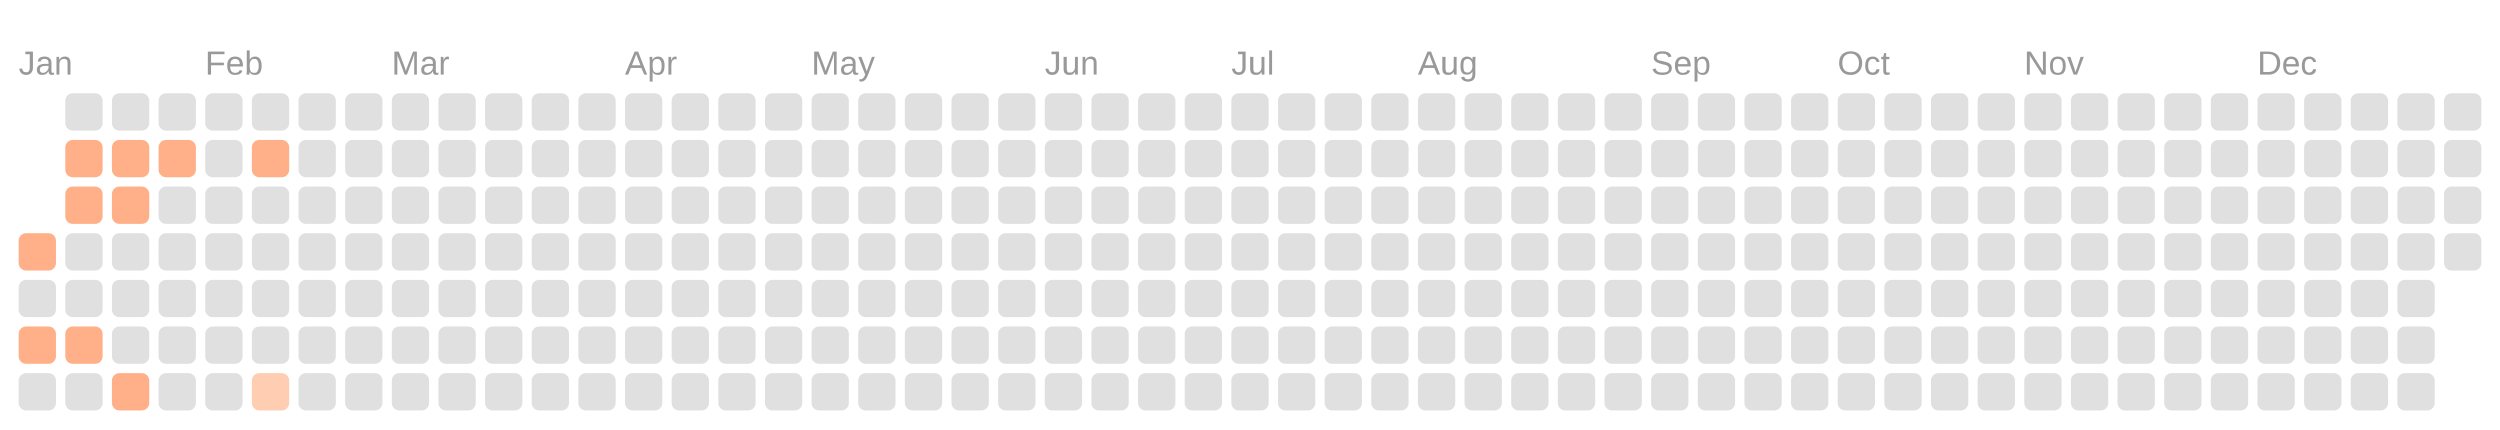
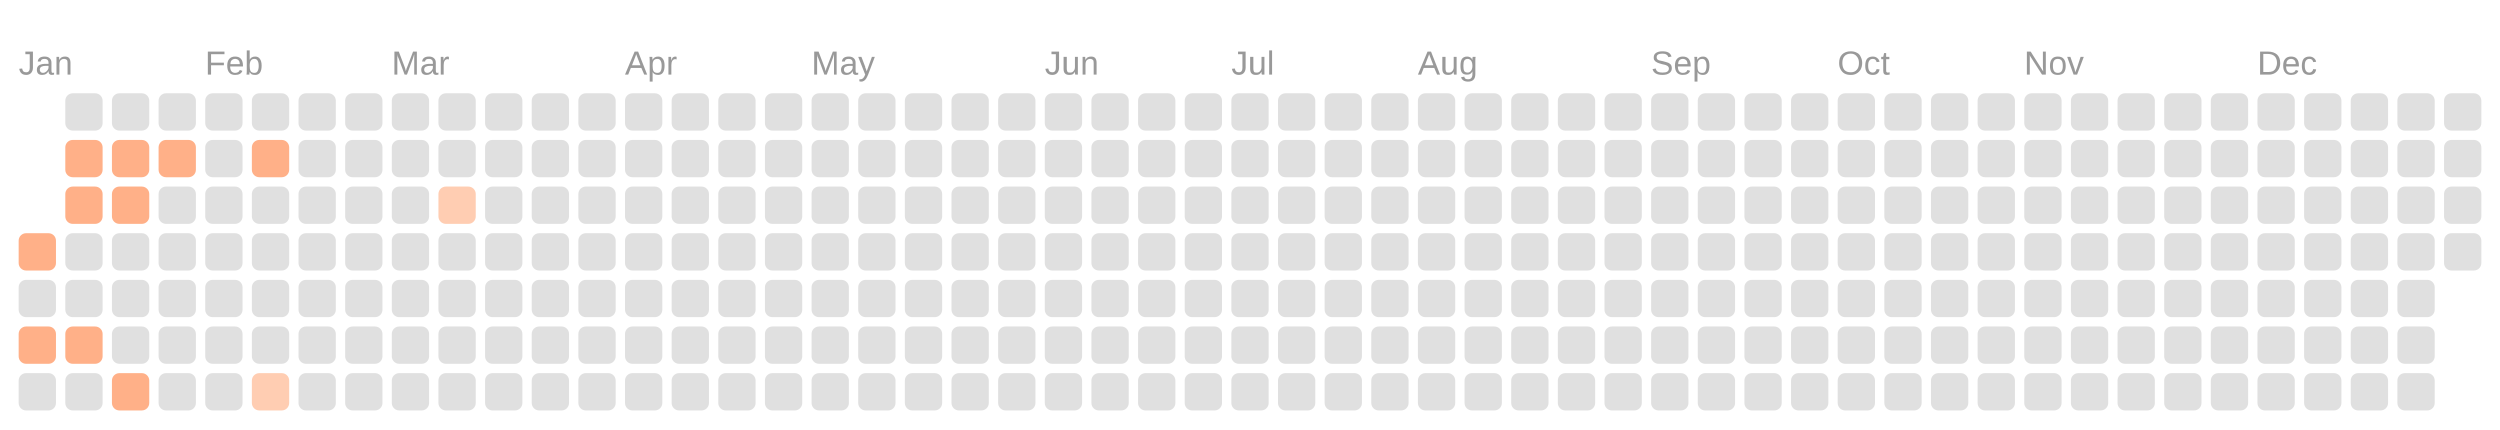
<svg xmlns="http://www.w3.org/2000/svg" viewBox="0 0 134.0 23.0">
  <rect fill="transparent" width="100%" height="100%" />
  <text fill="#999999" font-size="1.8" font-family="Arial" x="1" y="4">Jan</text>
  <text fill="#999999" font-size="1.8" font-family="Arial" x="11" y="4">Feb</text>
  <text fill="#999999" font-size="1.8" font-family="Arial" x="21" y="4">Mar</text>
  <text fill="#999999" font-size="1.8" font-family="Arial" x="33.5" y="4">Apr</text>
  <text fill="#999999" font-size="1.8" font-family="Arial" x="43.5" y="4">May</text>
  <text fill="#999999" font-size="1.8" font-family="Arial" x="56" y="4">Jun</text>
  <text fill="#999999" font-size="1.8" font-family="Arial" x="66" y="4">Jul</text>
  <text fill="#999999" font-size="1.8" font-family="Arial" x="76" y="4">Aug</text>
  <text fill="#999999" font-size="1.8" font-family="Arial" x="88.5" y="4">Sep</text>
  <text fill="#999999" font-size="1.8" font-family="Arial" x="98.5" y="4">Oct</text>
  <text fill="#999999" font-size="1.8" font-family="Arial" x="108.5" y="4">Nov</text>
  <text fill="#999999" font-size="1.8" font-family="Arial" x="121" y="4">Dec</text>
  <rect fill="#ffb088" width="2" height="2" x="1" y="12.5" rx="0.4" />
  <rect fill="#e0e0e0" width="2" height="2" x="1" y="15" rx="0.4" />
  <rect fill="#ffb088" width="2" height="2" x="1" y="17.5" rx="0.4" />
  <rect fill="#e0e0e0" width="2" height="2" x="1" y="20" rx="0.4" />
  <rect fill="#e0e0e0" width="2" height="2" x="3.5" y="5" rx="0.4" />
  <rect fill="#ffb088" width="2" height="2" x="3.5" y="7.5" rx="0.4" />
  <rect fill="#ffb088" width="2" height="2" x="3.5" y="10" rx="0.4" />
  <rect fill="#e0e0e0" width="2" height="2" x="3.5" y="12.5" rx="0.4" />
  <rect fill="#e0e0e0" width="2" height="2" x="3.5" y="15" rx="0.4" />
  <rect fill="#ffb088" width="2" height="2" x="3.5" y="17.5" rx="0.4" />
  <rect fill="#e0e0e0" width="2" height="2" x="3.5" y="20" rx="0.4" />
  <rect fill="#e0e0e0" width="2" height="2" x="6" y="5" rx="0.4" />
  <rect fill="#ffb088" width="2" height="2" x="6" y="7.5" rx="0.4" />
  <rect fill="#ffb088" width="2" height="2" x="6" y="10" rx="0.4" />
  <rect fill="#e0e0e0" width="2" height="2" x="6" y="12.5" rx="0.4" />
  <rect fill="#e0e0e0" width="2" height="2" x="6" y="15" rx="0.4" />
  <rect fill="#e0e0e0" width="2" height="2" x="6" y="17.5" rx="0.4" />
  <rect fill="#ffb088" width="2" height="2" x="6" y="20" rx="0.4" />
  <rect fill="#e0e0e0" width="2" height="2" x="8.5" y="5" rx="0.4" />
  <rect fill="#ffb088" width="2" height="2" x="8.5" y="7.5" rx="0.4" />
  <rect fill="#e0e0e0" width="2" height="2" x="8.5" y="10" rx="0.4" />
  <rect fill="#e0e0e0" width="2" height="2" x="8.5" y="12.5" rx="0.4" />
  <rect fill="#e0e0e0" width="2" height="2" x="8.5" y="15" rx="0.4" />
  <rect fill="#e0e0e0" width="2" height="2" x="8.5" y="17.5" rx="0.4" />
  <rect fill="#e0e0e0" width="2" height="2" x="8.5" y="20" rx="0.4" />
  <rect fill="#e0e0e0" width="2" height="2" x="11" y="5" rx="0.4" />
  <rect fill="#e0e0e0" width="2" height="2" x="11" y="7.5" rx="0.4" />
  <rect fill="#e0e0e0" width="2" height="2" x="11" y="10" rx="0.4" />
  <rect fill="#e0e0e0" width="2" height="2" x="11" y="12.5" rx="0.4" />
  <rect fill="#e0e0e0" width="2" height="2" x="11" y="15" rx="0.4" />
  <rect fill="#e0e0e0" width="2" height="2" x="11" y="17.5" rx="0.4" />
  <rect fill="#e0e0e0" width="2" height="2" x="11" y="20" rx="0.4" />
  <rect fill="#e0e0e0" width="2" height="2" x="13.5" y="5" rx="0.4" />
  <rect fill="#ffb088" width="2" height="2" x="13.5" y="7.5" rx="0.4" />
  <rect fill="#e0e0e0" width="2" height="2" x="13.5" y="10" rx="0.4" />
  <rect fill="#e0e0e0" width="2" height="2" x="13.5" y="12.5" rx="0.4" />
  <rect fill="#e0e0e0" width="2" height="2" x="13.5" y="15" rx="0.4" />
  <rect fill="#e0e0e0" width="2" height="2" x="13.5" y="17.5" rx="0.4" />
  <rect fill="#ffcdb2" width="2" height="2" x="13.5" y="20" rx="0.4" />
  <rect fill="#e0e0e0" width="2" height="2" x="16" y="5" rx="0.4" />
  <rect fill="#e0e0e0" width="2" height="2" x="16" y="7.5" rx="0.4" />
  <rect fill="#e0e0e0" width="2" height="2" x="16" y="10" rx="0.4" />
  <rect fill="#e0e0e0" width="2" height="2" x="16" y="12.5" rx="0.4" />
  <rect fill="#e0e0e0" width="2" height="2" x="16" y="15" rx="0.4" />
  <rect fill="#e0e0e0" width="2" height="2" x="16" y="17.5" rx="0.4" />
  <rect fill="#e0e0e0" width="2" height="2" x="16" y="20" rx="0.4" />
  <rect fill="#e0e0e0" width="2" height="2" x="18.5" y="5" rx="0.4" />
  <rect fill="#e0e0e0" width="2" height="2" x="18.5" y="7.5" rx="0.4" />
  <rect fill="#e0e0e0" width="2" height="2" x="18.5" y="10" rx="0.4" />
  <rect fill="#e0e0e0" width="2" height="2" x="18.5" y="12.5" rx="0.4" />
  <rect fill="#e0e0e0" width="2" height="2" x="18.5" y="15" rx="0.4" />
  <rect fill="#e0e0e0" width="2" height="2" x="18.5" y="17.5" rx="0.4" />
  <rect fill="#e0e0e0" width="2" height="2" x="18.5" y="20" rx="0.4" />
  <rect fill="#e0e0e0" width="2" height="2" x="21" y="5" rx="0.4" />
  <rect fill="#e0e0e0" width="2" height="2" x="21" y="7.5" rx="0.4" />
  <rect fill="#e0e0e0" width="2" height="2" x="21" y="10" rx="0.4" />
  <rect fill="#e0e0e0" width="2" height="2" x="21" y="12.5" rx="0.4" />
  <rect fill="#e0e0e0" width="2" height="2" x="21" y="15" rx="0.4" />
  <rect fill="#e0e0e0" width="2" height="2" x="21" y="17.5" rx="0.4" />
  <rect fill="#e0e0e0" width="2" height="2" x="21" y="20" rx="0.4" />
  <rect fill="#e0e0e0" width="2" height="2" x="23.5" y="5" rx="0.4" />
  <rect fill="#e0e0e0" width="2" height="2" x="23.5" y="7.5" rx="0.4" />
-   <rect fill="#e0e0e0" width="2" height="2" x="23.5" y="10" rx="0.4" />
+   <rect fill="#ffcdb2" width="2" height="2" x="23.5" y="10" rx="0.4" />
  <rect fill="#e0e0e0" width="2" height="2" x="23.5" y="12.5" rx="0.4" />
  <rect fill="#e0e0e0" width="2" height="2" x="23.5" y="15" rx="0.4" />
  <rect fill="#e0e0e0" width="2" height="2" x="23.5" y="17.5" rx="0.4" />
  <rect fill="#e0e0e0" width="2" height="2" x="23.5" y="20" rx="0.4" />
  <rect fill="#e0e0e0" width="2" height="2" x="26" y="5" rx="0.4" />
  <rect fill="#e0e0e0" width="2" height="2" x="26" y="7.5" rx="0.4" />
  <rect fill="#e0e0e0" width="2" height="2" x="26" y="10" rx="0.4" />
  <rect fill="#e0e0e0" width="2" height="2" x="26" y="12.5" rx="0.4" />
  <rect fill="#e0e0e0" width="2" height="2" x="26" y="15" rx="0.4" />
  <rect fill="#e0e0e0" width="2" height="2" x="26" y="17.5" rx="0.4" />
  <rect fill="#e0e0e0" width="2" height="2" x="26" y="20" rx="0.4" />
  <rect fill="#e0e0e0" width="2" height="2" x="28.5" y="5" rx="0.4" />
  <rect fill="#e0e0e0" width="2" height="2" x="28.5" y="7.5" rx="0.4" />
  <rect fill="#e0e0e0" width="2" height="2" x="28.5" y="10" rx="0.4" />
  <rect fill="#e0e0e0" width="2" height="2" x="28.5" y="12.5" rx="0.4" />
  <rect fill="#e0e0e0" width="2" height="2" x="28.5" y="15" rx="0.4" />
  <rect fill="#e0e0e0" width="2" height="2" x="28.5" y="17.5" rx="0.4" />
  <rect fill="#e0e0e0" width="2" height="2" x="28.5" y="20" rx="0.4" />
  <rect fill="#e0e0e0" width="2" height="2" x="31" y="5" rx="0.4" />
  <rect fill="#e0e0e0" width="2" height="2" x="31" y="7.5" rx="0.4" />
  <rect fill="#e0e0e0" width="2" height="2" x="31" y="10" rx="0.4" />
  <rect fill="#e0e0e0" width="2" height="2" x="31" y="12.5" rx="0.4" />
  <rect fill="#e0e0e0" width="2" height="2" x="31" y="15" rx="0.4" />
  <rect fill="#e0e0e0" width="2" height="2" x="31" y="17.5" rx="0.4" />
  <rect fill="#e0e0e0" width="2" height="2" x="31" y="20" rx="0.4" />
  <rect fill="#e0e0e0" width="2" height="2" x="33.5" y="5" rx="0.4" />
  <rect fill="#e0e0e0" width="2" height="2" x="33.5" y="7.5" rx="0.4" />
  <rect fill="#e0e0e0" width="2" height="2" x="33.5" y="10" rx="0.4" />
  <rect fill="#e0e0e0" width="2" height="2" x="33.5" y="12.5" rx="0.4" />
  <rect fill="#e0e0e0" width="2" height="2" x="33.5" y="15" rx="0.4" />
  <rect fill="#e0e0e0" width="2" height="2" x="33.5" y="17.5" rx="0.4" />
  <rect fill="#e0e0e0" width="2" height="2" x="33.5" y="20" rx="0.4" />
  <rect fill="#e0e0e0" width="2" height="2" x="36" y="5" rx="0.4" />
  <rect fill="#e0e0e0" width="2" height="2" x="36" y="7.5" rx="0.4" />
  <rect fill="#e0e0e0" width="2" height="2" x="36" y="10" rx="0.4" />
  <rect fill="#e0e0e0" width="2" height="2" x="36" y="12.5" rx="0.4" />
  <rect fill="#e0e0e0" width="2" height="2" x="36" y="15" rx="0.4" />
  <rect fill="#e0e0e0" width="2" height="2" x="36" y="17.5" rx="0.4" />
  <rect fill="#e0e0e0" width="2" height="2" x="36" y="20" rx="0.4" />
  <rect fill="#e0e0e0" width="2" height="2" x="38.5" y="5" rx="0.4" />
  <rect fill="#e0e0e0" width="2" height="2" x="38.5" y="7.5" rx="0.4" />
  <rect fill="#e0e0e0" width="2" height="2" x="38.5" y="10" rx="0.4" />
  <rect fill="#e0e0e0" width="2" height="2" x="38.5" y="12.5" rx="0.4" />
  <rect fill="#e0e0e0" width="2" height="2" x="38.5" y="15" rx="0.4" />
  <rect fill="#e0e0e0" width="2" height="2" x="38.5" y="17.5" rx="0.4" />
  <rect fill="#e0e0e0" width="2" height="2" x="38.5" y="20" rx="0.4" />
  <rect fill="#e0e0e0" width="2" height="2" x="41" y="5" rx="0.4" />
  <rect fill="#e0e0e0" width="2" height="2" x="41" y="7.5" rx="0.4" />
  <rect fill="#e0e0e0" width="2" height="2" x="41" y="10" rx="0.4" />
  <rect fill="#e0e0e0" width="2" height="2" x="41" y="12.5" rx="0.4" />
  <rect fill="#e0e0e0" width="2" height="2" x="41" y="15" rx="0.4" />
  <rect fill="#e0e0e0" width="2" height="2" x="41" y="17.5" rx="0.4" />
  <rect fill="#e0e0e0" width="2" height="2" x="41" y="20" rx="0.4" />
  <rect fill="#e0e0e0" width="2" height="2" x="43.5" y="5" rx="0.4" />
  <rect fill="#e0e0e0" width="2" height="2" x="43.5" y="7.5" rx="0.4" />
  <rect fill="#e0e0e0" width="2" height="2" x="43.5" y="10" rx="0.4" />
  <rect fill="#e0e0e0" width="2" height="2" x="43.5" y="12.5" rx="0.4" />
  <rect fill="#e0e0e0" width="2" height="2" x="43.5" y="15" rx="0.4" />
  <rect fill="#e0e0e0" width="2" height="2" x="43.5" y="17.5" rx="0.4" />
  <rect fill="#e0e0e0" width="2" height="2" x="43.5" y="20" rx="0.4" />
  <rect fill="#e0e0e0" width="2" height="2" x="46" y="5" rx="0.4" />
  <rect fill="#e0e0e0" width="2" height="2" x="46" y="7.5" rx="0.4" />
  <rect fill="#e0e0e0" width="2" height="2" x="46" y="10" rx="0.4" />
  <rect fill="#e0e0e0" width="2" height="2" x="46" y="12.5" rx="0.4" />
  <rect fill="#e0e0e0" width="2" height="2" x="46" y="15" rx="0.4" />
  <rect fill="#e0e0e0" width="2" height="2" x="46" y="17.5" rx="0.4" />
  <rect fill="#e0e0e0" width="2" height="2" x="46" y="20" rx="0.4" />
  <rect fill="#e0e0e0" width="2" height="2" x="48.5" y="5" rx="0.4" />
  <rect fill="#e0e0e0" width="2" height="2" x="48.5" y="7.5" rx="0.4" />
  <rect fill="#e0e0e0" width="2" height="2" x="48.5" y="10" rx="0.4" />
  <rect fill="#e0e0e0" width="2" height="2" x="48.5" y="12.5" rx="0.4" />
  <rect fill="#e0e0e0" width="2" height="2" x="48.5" y="15" rx="0.4" />
  <rect fill="#e0e0e0" width="2" height="2" x="48.5" y="17.5" rx="0.4" />
  <rect fill="#e0e0e0" width="2" height="2" x="48.5" y="20" rx="0.4" />
  <rect fill="#e0e0e0" width="2" height="2" x="51" y="5" rx="0.4" />
  <rect fill="#e0e0e0" width="2" height="2" x="51" y="7.5" rx="0.4" />
  <rect fill="#e0e0e0" width="2" height="2" x="51" y="10" rx="0.4" />
  <rect fill="#e0e0e0" width="2" height="2" x="51" y="12.5" rx="0.4" />
  <rect fill="#e0e0e0" width="2" height="2" x="51" y="15" rx="0.4" />
  <rect fill="#e0e0e0" width="2" height="2" x="51" y="17.5" rx="0.4" />
  <rect fill="#e0e0e0" width="2" height="2" x="51" y="20" rx="0.4" />
  <rect fill="#e0e0e0" width="2" height="2" x="53.5" y="5" rx="0.4" />
  <rect fill="#e0e0e0" width="2" height="2" x="53.5" y="7.5" rx="0.4" />
  <rect fill="#e0e0e0" width="2" height="2" x="53.5" y="10" rx="0.4" />
  <rect fill="#e0e0e0" width="2" height="2" x="53.5" y="12.5" rx="0.4" />
  <rect fill="#e0e0e0" width="2" height="2" x="53.5" y="15" rx="0.4" />
  <rect fill="#e0e0e0" width="2" height="2" x="53.5" y="17.5" rx="0.4" />
  <rect fill="#e0e0e0" width="2" height="2" x="53.5" y="20" rx="0.4" />
  <rect fill="#e0e0e0" width="2" height="2" x="56" y="5" rx="0.4" />
  <rect fill="#e0e0e0" width="2" height="2" x="56" y="7.5" rx="0.4" />
  <rect fill="#e0e0e0" width="2" height="2" x="56" y="10" rx="0.4" />
  <rect fill="#e0e0e0" width="2" height="2" x="56" y="12.5" rx="0.4" />
  <rect fill="#e0e0e0" width="2" height="2" x="56" y="15" rx="0.4" />
  <rect fill="#e0e0e0" width="2" height="2" x="56" y="17.5" rx="0.4" />
  <rect fill="#e0e0e0" width="2" height="2" x="56" y="20" rx="0.4" />
  <rect fill="#e0e0e0" width="2" height="2" x="58.5" y="5" rx="0.4" />
  <rect fill="#e0e0e0" width="2" height="2" x="58.5" y="7.5" rx="0.4" />
  <rect fill="#e0e0e0" width="2" height="2" x="58.5" y="10" rx="0.4" />
  <rect fill="#e0e0e0" width="2" height="2" x="58.5" y="12.5" rx="0.4" />
  <rect fill="#e0e0e0" width="2" height="2" x="58.5" y="15" rx="0.4" />
  <rect fill="#e0e0e0" width="2" height="2" x="58.5" y="17.5" rx="0.4" />
  <rect fill="#e0e0e0" width="2" height="2" x="58.5" y="20" rx="0.4" />
  <rect fill="#e0e0e0" width="2" height="2" x="61" y="5" rx="0.4" />
  <rect fill="#e0e0e0" width="2" height="2" x="61" y="7.5" rx="0.4" />
  <rect fill="#e0e0e0" width="2" height="2" x="61" y="10" rx="0.4" />
  <rect fill="#e0e0e0" width="2" height="2" x="61" y="12.5" rx="0.4" />
  <rect fill="#e0e0e0" width="2" height="2" x="61" y="15" rx="0.4" />
  <rect fill="#e0e0e0" width="2" height="2" x="61" y="17.5" rx="0.4" />
  <rect fill="#e0e0e0" width="2" height="2" x="61" y="20" rx="0.4" />
  <rect fill="#e0e0e0" width="2" height="2" x="63.5" y="5" rx="0.4" />
  <rect fill="#e0e0e0" width="2" height="2" x="63.5" y="7.5" rx="0.4" />
  <rect fill="#e0e0e0" width="2" height="2" x="63.5" y="10" rx="0.4" />
  <rect fill="#e0e0e0" width="2" height="2" x="63.5" y="12.5" rx="0.4" />
  <rect fill="#e0e0e0" width="2" height="2" x="63.5" y="15" rx="0.4" />
  <rect fill="#e0e0e0" width="2" height="2" x="63.5" y="17.5" rx="0.4" />
  <rect fill="#e0e0e0" width="2" height="2" x="63.5" y="20" rx="0.4" />
  <rect fill="#e0e0e0" width="2" height="2" x="66" y="5" rx="0.4" />
  <rect fill="#e0e0e0" width="2" height="2" x="66" y="7.5" rx="0.4" />
  <rect fill="#e0e0e0" width="2" height="2" x="66" y="10" rx="0.4" />
  <rect fill="#e0e0e0" width="2" height="2" x="66" y="12.5" rx="0.4" />
  <rect fill="#e0e0e0" width="2" height="2" x="66" y="15" rx="0.4" />
  <rect fill="#e0e0e0" width="2" height="2" x="66" y="17.5" rx="0.4" />
  <rect fill="#e0e0e0" width="2" height="2" x="66" y="20" rx="0.4" />
  <rect fill="#e0e0e0" width="2" height="2" x="68.5" y="5" rx="0.4" />
  <rect fill="#e0e0e0" width="2" height="2" x="68.5" y="7.5" rx="0.4" />
  <rect fill="#e0e0e0" width="2" height="2" x="68.5" y="10" rx="0.4" />
  <rect fill="#e0e0e0" width="2" height="2" x="68.5" y="12.5" rx="0.4" />
  <rect fill="#e0e0e0" width="2" height="2" x="68.5" y="15" rx="0.4" />
  <rect fill="#e0e0e0" width="2" height="2" x="68.5" y="17.5" rx="0.4" />
  <rect fill="#e0e0e0" width="2" height="2" x="68.5" y="20" rx="0.4" />
  <rect fill="#e0e0e0" width="2" height="2" x="71" y="5" rx="0.4" />
  <rect fill="#e0e0e0" width="2" height="2" x="71" y="7.5" rx="0.4" />
  <rect fill="#e0e0e0" width="2" height="2" x="71" y="10" rx="0.4" />
  <rect fill="#e0e0e0" width="2" height="2" x="71" y="12.5" rx="0.4" />
  <rect fill="#e0e0e0" width="2" height="2" x="71" y="15" rx="0.4" />
  <rect fill="#e0e0e0" width="2" height="2" x="71" y="17.5" rx="0.4" />
  <rect fill="#e0e0e0" width="2" height="2" x="71" y="20" rx="0.4" />
  <rect fill="#e0e0e0" width="2" height="2" x="73.5" y="5" rx="0.4" />
  <rect fill="#e0e0e0" width="2" height="2" x="73.5" y="7.5" rx="0.4" />
  <rect fill="#e0e0e0" width="2" height="2" x="73.5" y="10" rx="0.4" />
  <rect fill="#e0e0e0" width="2" height="2" x="73.5" y="12.5" rx="0.4" />
  <rect fill="#e0e0e0" width="2" height="2" x="73.5" y="15" rx="0.4" />
  <rect fill="#e0e0e0" width="2" height="2" x="73.5" y="17.5" rx="0.4" />
  <rect fill="#e0e0e0" width="2" height="2" x="73.5" y="20" rx="0.4" />
  <rect fill="#e0e0e0" width="2" height="2" x="76" y="5" rx="0.4" />
  <rect fill="#e0e0e0" width="2" height="2" x="76" y="7.5" rx="0.4" />
  <rect fill="#e0e0e0" width="2" height="2" x="76" y="10" rx="0.4" />
  <rect fill="#e0e0e0" width="2" height="2" x="76" y="12.5" rx="0.4" />
  <rect fill="#e0e0e0" width="2" height="2" x="76" y="15" rx="0.4" />
  <rect fill="#e0e0e0" width="2" height="2" x="76" y="17.5" rx="0.4" />
  <rect fill="#e0e0e0" width="2" height="2" x="76" y="20" rx="0.4" />
  <rect fill="#e0e0e0" width="2" height="2" x="78.5" y="5" rx="0.4" />
  <rect fill="#e0e0e0" width="2" height="2" x="78.5" y="7.5" rx="0.4" />
  <rect fill="#e0e0e0" width="2" height="2" x="78.5" y="10" rx="0.4" />
  <rect fill="#e0e0e0" width="2" height="2" x="78.5" y="12.5" rx="0.4" />
  <rect fill="#e0e0e0" width="2" height="2" x="78.5" y="15" rx="0.4" />
  <rect fill="#e0e0e0" width="2" height="2" x="78.5" y="17.5" rx="0.4" />
  <rect fill="#e0e0e0" width="2" height="2" x="78.5" y="20" rx="0.4" />
  <rect fill="#e0e0e0" width="2" height="2" x="81" y="5" rx="0.4" />
  <rect fill="#e0e0e0" width="2" height="2" x="81" y="7.5" rx="0.4" />
  <rect fill="#e0e0e0" width="2" height="2" x="81" y="10" rx="0.4" />
  <rect fill="#e0e0e0" width="2" height="2" x="81" y="12.5" rx="0.4" />
  <rect fill="#e0e0e0" width="2" height="2" x="81" y="15" rx="0.4" />
  <rect fill="#e0e0e0" width="2" height="2" x="81" y="17.5" rx="0.4" />
  <rect fill="#e0e0e0" width="2" height="2" x="81" y="20" rx="0.4" />
  <rect fill="#e0e0e0" width="2" height="2" x="83.5" y="5" rx="0.4" />
  <rect fill="#e0e0e0" width="2" height="2" x="83.5" y="7.5" rx="0.4" />
  <rect fill="#e0e0e0" width="2" height="2" x="83.5" y="10" rx="0.4" />
  <rect fill="#e0e0e0" width="2" height="2" x="83.5" y="12.5" rx="0.4" />
  <rect fill="#e0e0e0" width="2" height="2" x="83.5" y="15" rx="0.4" />
  <rect fill="#e0e0e0" width="2" height="2" x="83.5" y="17.5" rx="0.4" />
  <rect fill="#e0e0e0" width="2" height="2" x="83.5" y="20" rx="0.4" />
  <rect fill="#e0e0e0" width="2" height="2" x="86" y="5" rx="0.4" />
  <rect fill="#e0e0e0" width="2" height="2" x="86" y="7.5" rx="0.4" />
  <rect fill="#e0e0e0" width="2" height="2" x="86" y="10" rx="0.4" />
  <rect fill="#e0e0e0" width="2" height="2" x="86" y="12.5" rx="0.4" />
  <rect fill="#e0e0e0" width="2" height="2" x="86" y="15" rx="0.4" />
  <rect fill="#e0e0e0" width="2" height="2" x="86" y="17.5" rx="0.4" />
  <rect fill="#e0e0e0" width="2" height="2" x="86" y="20" rx="0.4" />
  <rect fill="#e0e0e0" width="2" height="2" x="88.5" y="5" rx="0.4" />
  <rect fill="#e0e0e0" width="2" height="2" x="88.5" y="7.5" rx="0.4" />
  <rect fill="#e0e0e0" width="2" height="2" x="88.5" y="10" rx="0.4" />
  <rect fill="#e0e0e0" width="2" height="2" x="88.5" y="12.5" rx="0.4" />
  <rect fill="#e0e0e0" width="2" height="2" x="88.5" y="15" rx="0.4" />
  <rect fill="#e0e0e0" width="2" height="2" x="88.5" y="17.5" rx="0.4" />
  <rect fill="#e0e0e0" width="2" height="2" x="88.5" y="20" rx="0.4" />
  <rect fill="#e0e0e0" width="2" height="2" x="91" y="5" rx="0.4" />
  <rect fill="#e0e0e0" width="2" height="2" x="91" y="7.5" rx="0.4" />
  <rect fill="#e0e0e0" width="2" height="2" x="91" y="10" rx="0.4" />
  <rect fill="#e0e0e0" width="2" height="2" x="91" y="12.5" rx="0.4" />
  <rect fill="#e0e0e0" width="2" height="2" x="91" y="15" rx="0.4" />
  <rect fill="#e0e0e0" width="2" height="2" x="91" y="17.5" rx="0.4" />
  <rect fill="#e0e0e0" width="2" height="2" x="91" y="20" rx="0.4" />
  <rect fill="#e0e0e0" width="2" height="2" x="93.5" y="5" rx="0.4" />
  <rect fill="#e0e0e0" width="2" height="2" x="93.5" y="7.5" rx="0.4" />
  <rect fill="#e0e0e0" width="2" height="2" x="93.5" y="10" rx="0.4" />
  <rect fill="#e0e0e0" width="2" height="2" x="93.5" y="12.5" rx="0.4" />
  <rect fill="#e0e0e0" width="2" height="2" x="93.5" y="15" rx="0.4" />
  <rect fill="#e0e0e0" width="2" height="2" x="93.5" y="17.5" rx="0.4" />
  <rect fill="#e0e0e0" width="2" height="2" x="93.5" y="20" rx="0.4" />
  <rect fill="#e0e0e0" width="2" height="2" x="96" y="5" rx="0.4" />
  <rect fill="#e0e0e0" width="2" height="2" x="96" y="7.5" rx="0.4" />
  <rect fill="#e0e0e0" width="2" height="2" x="96" y="10" rx="0.4" />
  <rect fill="#e0e0e0" width="2" height="2" x="96" y="12.5" rx="0.4" />
  <rect fill="#e0e0e0" width="2" height="2" x="96" y="15" rx="0.4" />
  <rect fill="#e0e0e0" width="2" height="2" x="96" y="17.5" rx="0.4" />
  <rect fill="#e0e0e0" width="2" height="2" x="96" y="20" rx="0.4" />
  <rect fill="#e0e0e0" width="2" height="2" x="98.5" y="5" rx="0.4" />
  <rect fill="#e0e0e0" width="2" height="2" x="98.5" y="7.5" rx="0.4" />
  <rect fill="#e0e0e0" width="2" height="2" x="98.5" y="10" rx="0.4" />
  <rect fill="#e0e0e0" width="2" height="2" x="98.5" y="12.5" rx="0.4" />
  <rect fill="#e0e0e0" width="2" height="2" x="98.5" y="15" rx="0.4" />
  <rect fill="#e0e0e0" width="2" height="2" x="98.5" y="17.5" rx="0.4" />
  <rect fill="#e0e0e0" width="2" height="2" x="98.5" y="20" rx="0.4" />
  <rect fill="#e0e0e0" width="2" height="2" x="101" y="5" rx="0.4" />
  <rect fill="#e0e0e0" width="2" height="2" x="101" y="7.5" rx="0.4" />
  <rect fill="#e0e0e0" width="2" height="2" x="101" y="10" rx="0.4" />
  <rect fill="#e0e0e0" width="2" height="2" x="101" y="12.5" rx="0.4" />
  <rect fill="#e0e0e0" width="2" height="2" x="101" y="15" rx="0.4" />
  <rect fill="#e0e0e0" width="2" height="2" x="101" y="17.5" rx="0.4" />
  <rect fill="#e0e0e0" width="2" height="2" x="101" y="20" rx="0.4" />
  <rect fill="#e0e0e0" width="2" height="2" x="103.5" y="5" rx="0.4" />
  <rect fill="#e0e0e0" width="2" height="2" x="103.5" y="7.5" rx="0.4" />
  <rect fill="#e0e0e0" width="2" height="2" x="103.5" y="10" rx="0.4" />
  <rect fill="#e0e0e0" width="2" height="2" x="103.5" y="12.5" rx="0.4" />
  <rect fill="#e0e0e0" width="2" height="2" x="103.5" y="15" rx="0.4" />
  <rect fill="#e0e0e0" width="2" height="2" x="103.5" y="17.5" rx="0.4" />
  <rect fill="#e0e0e0" width="2" height="2" x="103.5" y="20" rx="0.4" />
  <rect fill="#e0e0e0" width="2" height="2" x="106" y="5" rx="0.4" />
  <rect fill="#e0e0e0" width="2" height="2" x="106" y="7.5" rx="0.4" />
  <rect fill="#e0e0e0" width="2" height="2" x="106" y="10" rx="0.4" />
  <rect fill="#e0e0e0" width="2" height="2" x="106" y="12.5" rx="0.4" />
  <rect fill="#e0e0e0" width="2" height="2" x="106" y="15" rx="0.4" />
  <rect fill="#e0e0e0" width="2" height="2" x="106" y="17.5" rx="0.4" />
  <rect fill="#e0e0e0" width="2" height="2" x="106" y="20" rx="0.4" />
  <rect fill="#e0e0e0" width="2" height="2" x="108.5" y="5" rx="0.4" />
  <rect fill="#e0e0e0" width="2" height="2" x="108.5" y="7.5" rx="0.4" />
  <rect fill="#e0e0e0" width="2" height="2" x="108.5" y="10" rx="0.4" />
  <rect fill="#e0e0e0" width="2" height="2" x="108.5" y="12.5" rx="0.4" />
  <rect fill="#e0e0e0" width="2" height="2" x="108.5" y="15" rx="0.4" />
  <rect fill="#e0e0e0" width="2" height="2" x="108.5" y="17.5" rx="0.4" />
  <rect fill="#e0e0e0" width="2" height="2" x="108.5" y="20" rx="0.4" />
  <rect fill="#e0e0e0" width="2" height="2" x="111" y="5" rx="0.4" />
  <rect fill="#e0e0e0" width="2" height="2" x="111" y="7.5" rx="0.4" />
  <rect fill="#e0e0e0" width="2" height="2" x="111" y="10" rx="0.4" />
  <rect fill="#e0e0e0" width="2" height="2" x="111" y="12.5" rx="0.4" />
  <rect fill="#e0e0e0" width="2" height="2" x="111" y="15" rx="0.4" />
  <rect fill="#e0e0e0" width="2" height="2" x="111" y="17.5" rx="0.4" />
  <rect fill="#e0e0e0" width="2" height="2" x="111" y="20" rx="0.4" />
  <rect fill="#e0e0e0" width="2" height="2" x="113.5" y="5" rx="0.4" />
  <rect fill="#e0e0e0" width="2" height="2" x="113.5" y="7.5" rx="0.4" />
  <rect fill="#e0e0e0" width="2" height="2" x="113.5" y="10" rx="0.4" />
  <rect fill="#e0e0e0" width="2" height="2" x="113.5" y="12.5" rx="0.4" />
  <rect fill="#e0e0e0" width="2" height="2" x="113.5" y="15" rx="0.4" />
  <rect fill="#e0e0e0" width="2" height="2" x="113.5" y="17.5" rx="0.4" />
  <rect fill="#e0e0e0" width="2" height="2" x="113.5" y="20" rx="0.4" />
  <rect fill="#e0e0e0" width="2" height="2" x="116" y="5" rx="0.4" />
  <rect fill="#e0e0e0" width="2" height="2" x="116" y="7.5" rx="0.4" />
  <rect fill="#e0e0e0" width="2" height="2" x="116" y="10" rx="0.4" />
  <rect fill="#e0e0e0" width="2" height="2" x="116" y="12.5" rx="0.4" />
  <rect fill="#e0e0e0" width="2" height="2" x="116" y="15" rx="0.4" />
  <rect fill="#e0e0e0" width="2" height="2" x="116" y="17.5" rx="0.4" />
  <rect fill="#e0e0e0" width="2" height="2" x="116" y="20" rx="0.4" />
  <rect fill="#e0e0e0" width="2" height="2" x="118.5" y="5" rx="0.4" />
  <rect fill="#e0e0e0" width="2" height="2" x="118.5" y="7.5" rx="0.4" />
  <rect fill="#e0e0e0" width="2" height="2" x="118.5" y="10" rx="0.4" />
  <rect fill="#e0e0e0" width="2" height="2" x="118.5" y="12.5" rx="0.4" />
  <rect fill="#e0e0e0" width="2" height="2" x="118.5" y="15" rx="0.4" />
  <rect fill="#e0e0e0" width="2" height="2" x="118.5" y="17.5" rx="0.4" />
  <rect fill="#e0e0e0" width="2" height="2" x="118.5" y="20" rx="0.4" />
  <rect fill="#e0e0e0" width="2" height="2" x="121" y="5" rx="0.4" />
  <rect fill="#e0e0e0" width="2" height="2" x="121" y="7.5" rx="0.4" />
  <rect fill="#e0e0e0" width="2" height="2" x="121" y="10" rx="0.4" />
  <rect fill="#e0e0e0" width="2" height="2" x="121" y="12.5" rx="0.4" />
  <rect fill="#e0e0e0" width="2" height="2" x="121" y="15" rx="0.4" />
  <rect fill="#e0e0e0" width="2" height="2" x="121" y="17.5" rx="0.4" />
  <rect fill="#e0e0e0" width="2" height="2" x="121" y="20" rx="0.4" />
  <rect fill="#e0e0e0" width="2" height="2" x="123.5" y="5" rx="0.4" />
  <rect fill="#e0e0e0" width="2" height="2" x="123.5" y="7.5" rx="0.4" />
  <rect fill="#e0e0e0" width="2" height="2" x="123.5" y="10" rx="0.4" />
  <rect fill="#e0e0e0" width="2" height="2" x="123.5" y="12.5" rx="0.4" />
  <rect fill="#e0e0e0" width="2" height="2" x="123.5" y="15" rx="0.4" />
  <rect fill="#e0e0e0" width="2" height="2" x="123.5" y="17.5" rx="0.4" />
  <rect fill="#e0e0e0" width="2" height="2" x="123.5" y="20" rx="0.4" />
  <rect fill="#e0e0e0" width="2" height="2" x="126" y="5" rx="0.4" />
  <rect fill="#e0e0e0" width="2" height="2" x="126" y="7.5" rx="0.4" />
  <rect fill="#e0e0e0" width="2" height="2" x="126" y="10" rx="0.4" />
  <rect fill="#e0e0e0" width="2" height="2" x="126" y="12.5" rx="0.4" />
  <rect fill="#e0e0e0" width="2" height="2" x="126" y="15" rx="0.4" />
  <rect fill="#e0e0e0" width="2" height="2" x="126" y="17.5" rx="0.4" />
  <rect fill="#e0e0e0" width="2" height="2" x="126" y="20" rx="0.4" />
  <rect fill="#e0e0e0" width="2" height="2" x="128.5" y="5" rx="0.4" />
  <rect fill="#e0e0e0" width="2" height="2" x="128.5" y="7.5" rx="0.4" />
  <rect fill="#e0e0e0" width="2" height="2" x="128.5" y="10" rx="0.4" />
  <rect fill="#e0e0e0" width="2" height="2" x="128.5" y="12.5" rx="0.4" />
  <rect fill="#e0e0e0" width="2" height="2" x="128.5" y="15" rx="0.4" />
  <rect fill="#e0e0e0" width="2" height="2" x="128.5" y="17.5" rx="0.4" />
  <rect fill="#e0e0e0" width="2" height="2" x="128.5" y="20" rx="0.4" />
  <rect fill="#e0e0e0" width="2" height="2" x="131" y="5" rx="0.4" />
  <rect fill="#e0e0e0" width="2" height="2" x="131" y="7.5" rx="0.4" />
  <rect fill="#e0e0e0" width="2" height="2" x="131" y="10" rx="0.4" />
  <rect fill="#e0e0e0" width="2" height="2" x="131" y="12.5" rx="0.4" />
</svg>
